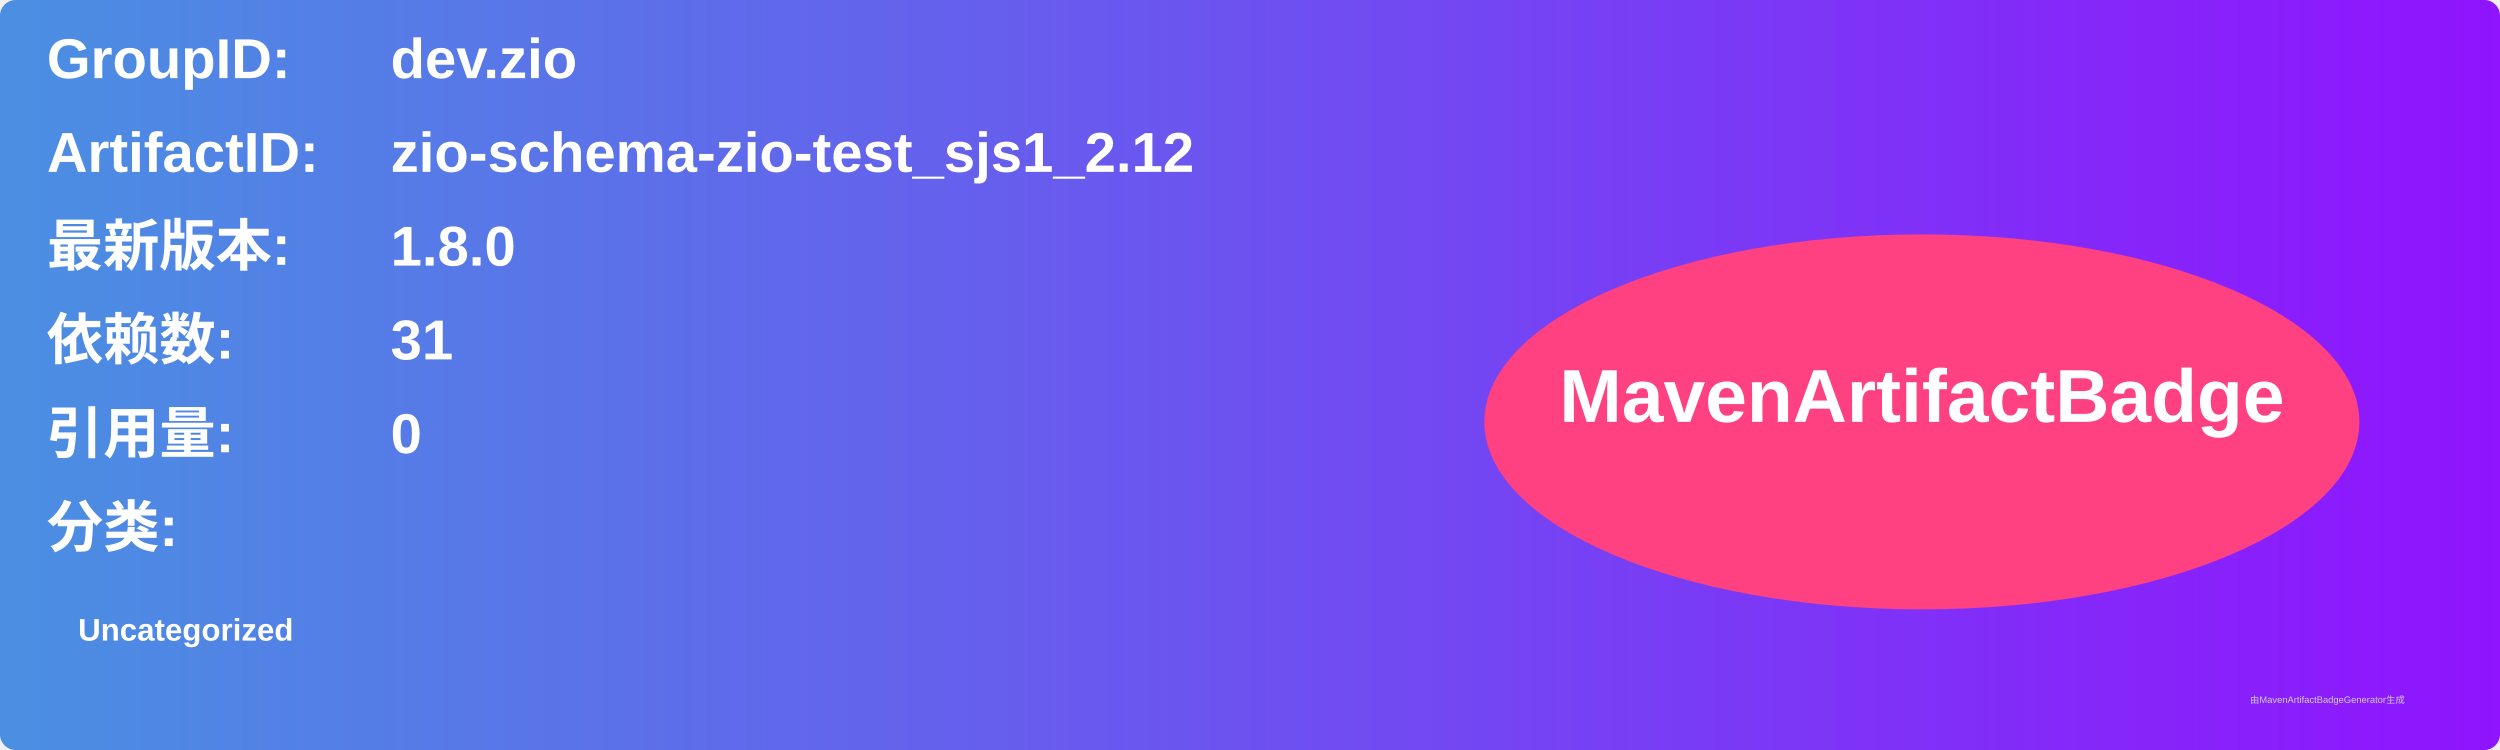
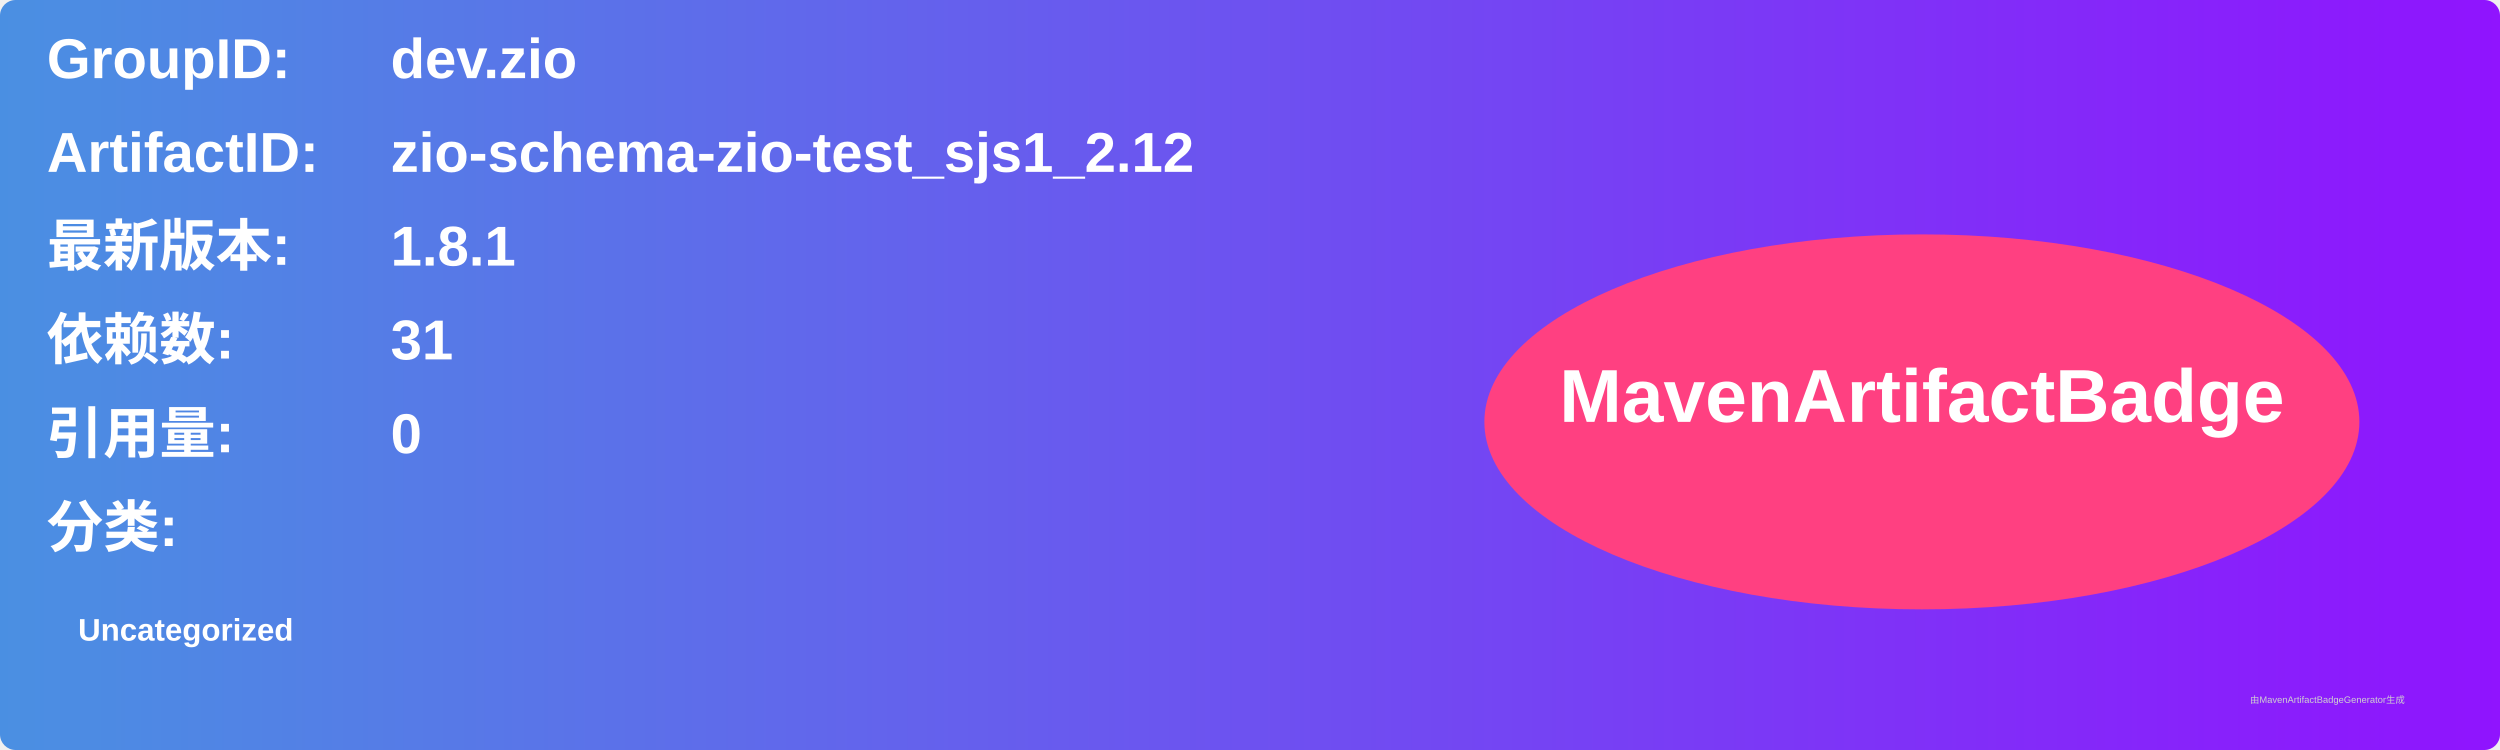
<svg xmlns="http://www.w3.org/2000/svg" width="800" height="240" viewBox="0 0 800 240">
  <linearGradient id="grad" x1="0%" y1="0%" x2="100%" y2="0%">
    <stop offset="0%" stop-color="#4a90e2" />
    <stop offset="100%" stop-color="#9013fe" />
  </linearGradient>
  <rect width="100%" height="100%" rx="5" ry="5" fill="url(#grad)" />
  <g transform="translate(15, 15)">
    <text x="0" y="10" font-family="Arial" font-size="18" fill="white" font-weight="bold" width="260">GroupID:</text>
    <text x="110" y="10" font-family="Arial" font-size="18" fill="white" font-weight="bold" width="460">dev.zio</text>
    <text x="0" y="40" font-family="Arial" font-size="18" fill="white" font-weight="bold" width="260">ArtifactID:</text>
    <text x="110" y="40" font-family="Arial" font-size="18" fill="white" font-weight="bold" width="460">zio-schema-zio-test_sjs1_2.12</text>
    <text x="0" y="70" font-family="Arial" font-size="18" fill="white" font-weight="bold">最新版本:</text>
    <text x="110" y="70" font-family="Arial" font-size="18" fill="white" font-weight="bold">
-       <tspan font-weight="bold">1.8.0</tspan>
+       <tspan font-weight="bold">1.8.1</tspan>
    </text>
    <text x="0" y="100" font-family="Arial" font-size="18" fill="white" font-weight="bold">依赖数: </text>
    <text x="110" y="100" font-family="Arial" font-size="18" fill="white">
      <tspan font-weight="bold">31</tspan>
    </text>
    <text x="0" y="130" font-family="Arial" font-size="18" fill="white" font-weight="bold">引用量: </text>
    <text x="110" y="130" font-family="Arial" font-size="18" fill="white">
      <tspan font-weight="bold">0</tspan>
    </text>
    <text x="0" y="160" font-family="Arial" font-size="18" fill="white" font-weight="bold">分类:</text>
    <text x="10" y="190" font-family="Arial" font-size="10" fill="white">
      <tspan font-weight="bold">Uncategorized</tspan>
    </text>
    <ellipse cx="600" cy="120" rx="140" ry="60" fill="#ff4081" />
    <text x="600" y="120" text-anchor="middle" font-family="Arial" font-size="24" fill="white" font-weight="bold">MavenArtifactBadge</text>
  </g>
  <text x="720" y="225" font-family="Arial" font-size="3" fill="#d0d0d0">由MavenArtifactBadgeGenerator生成</text>
</svg>
